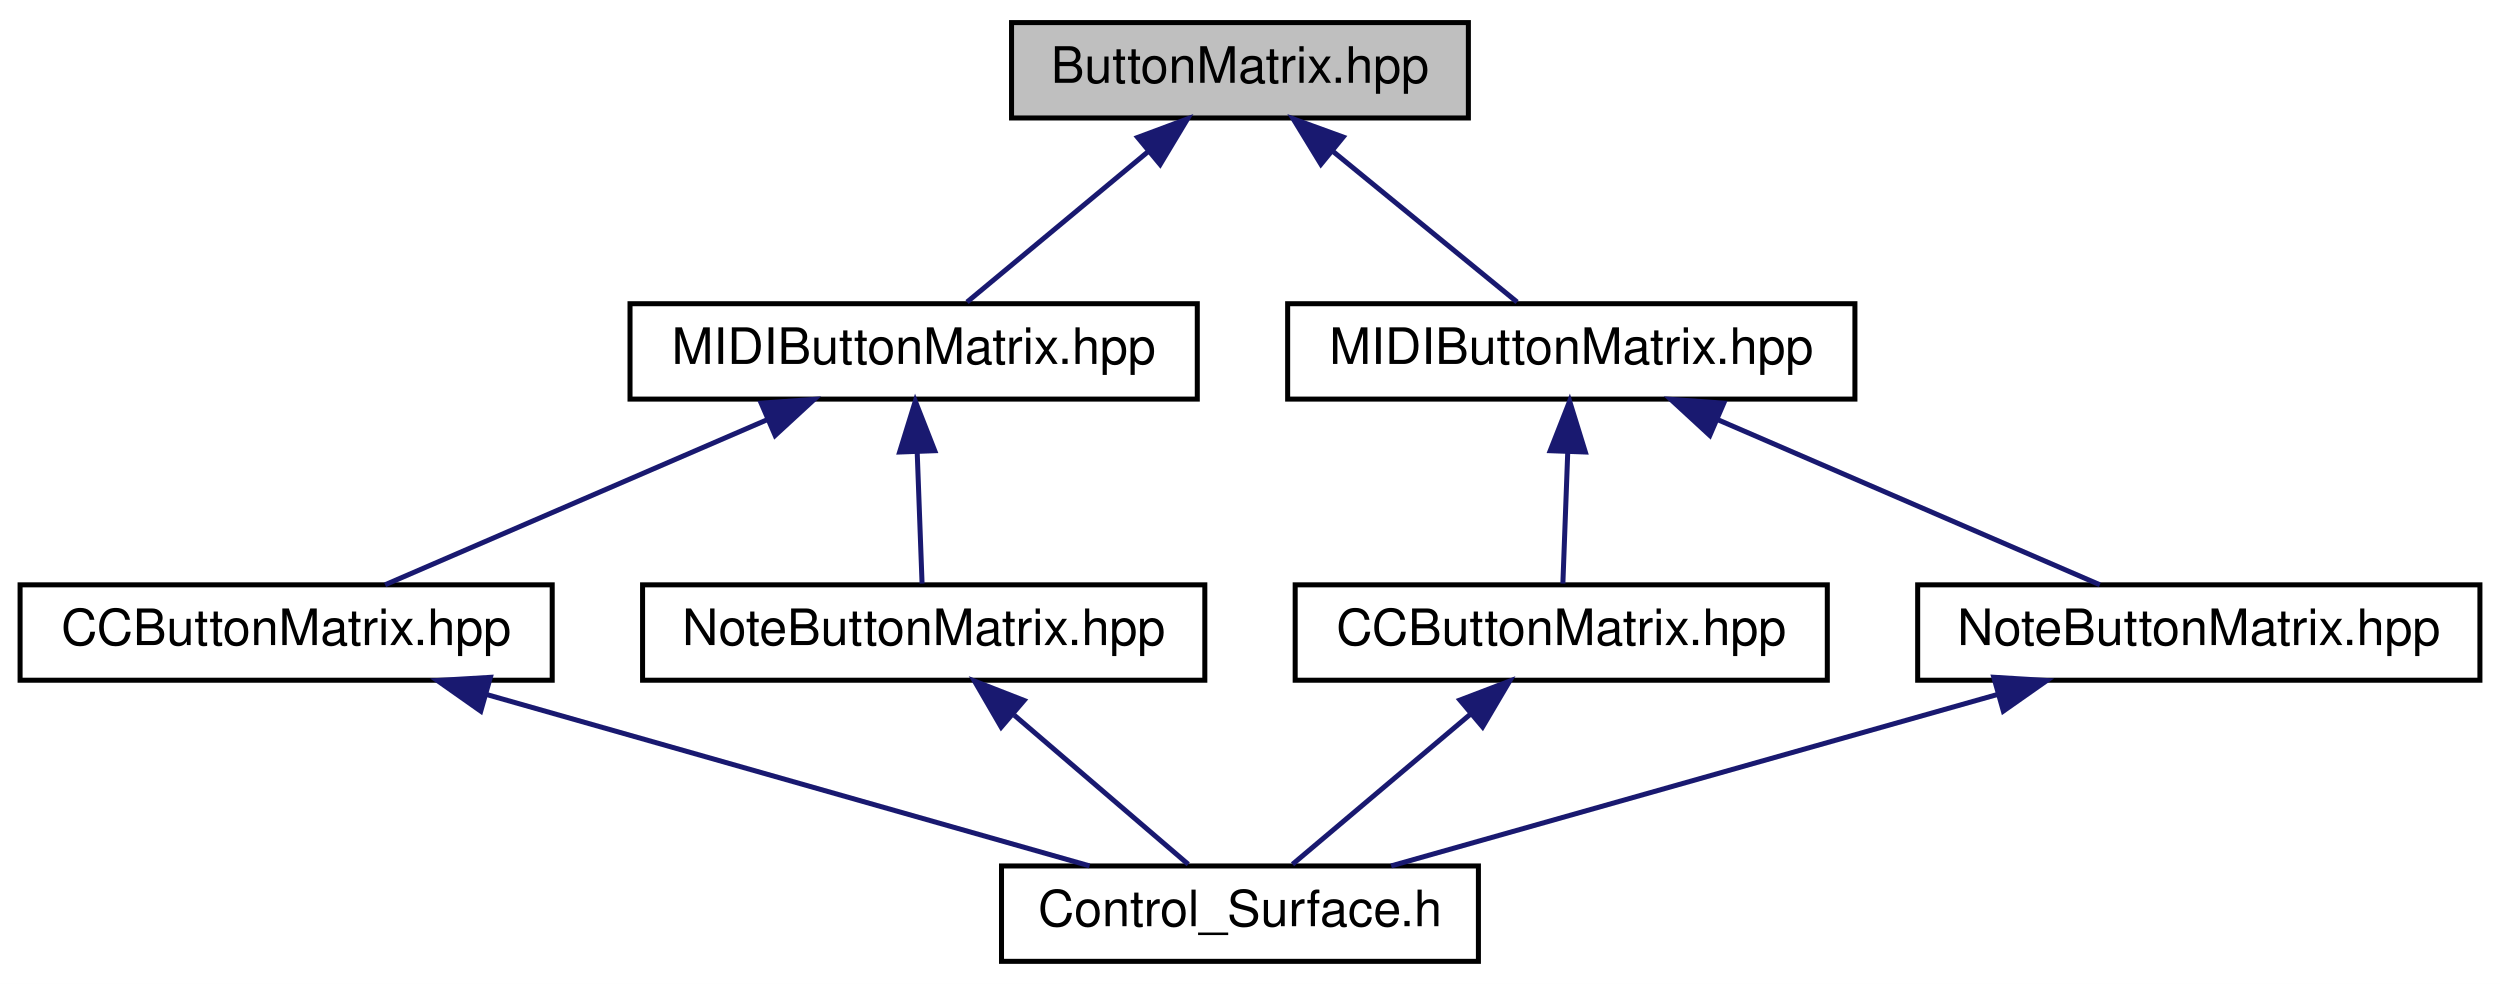
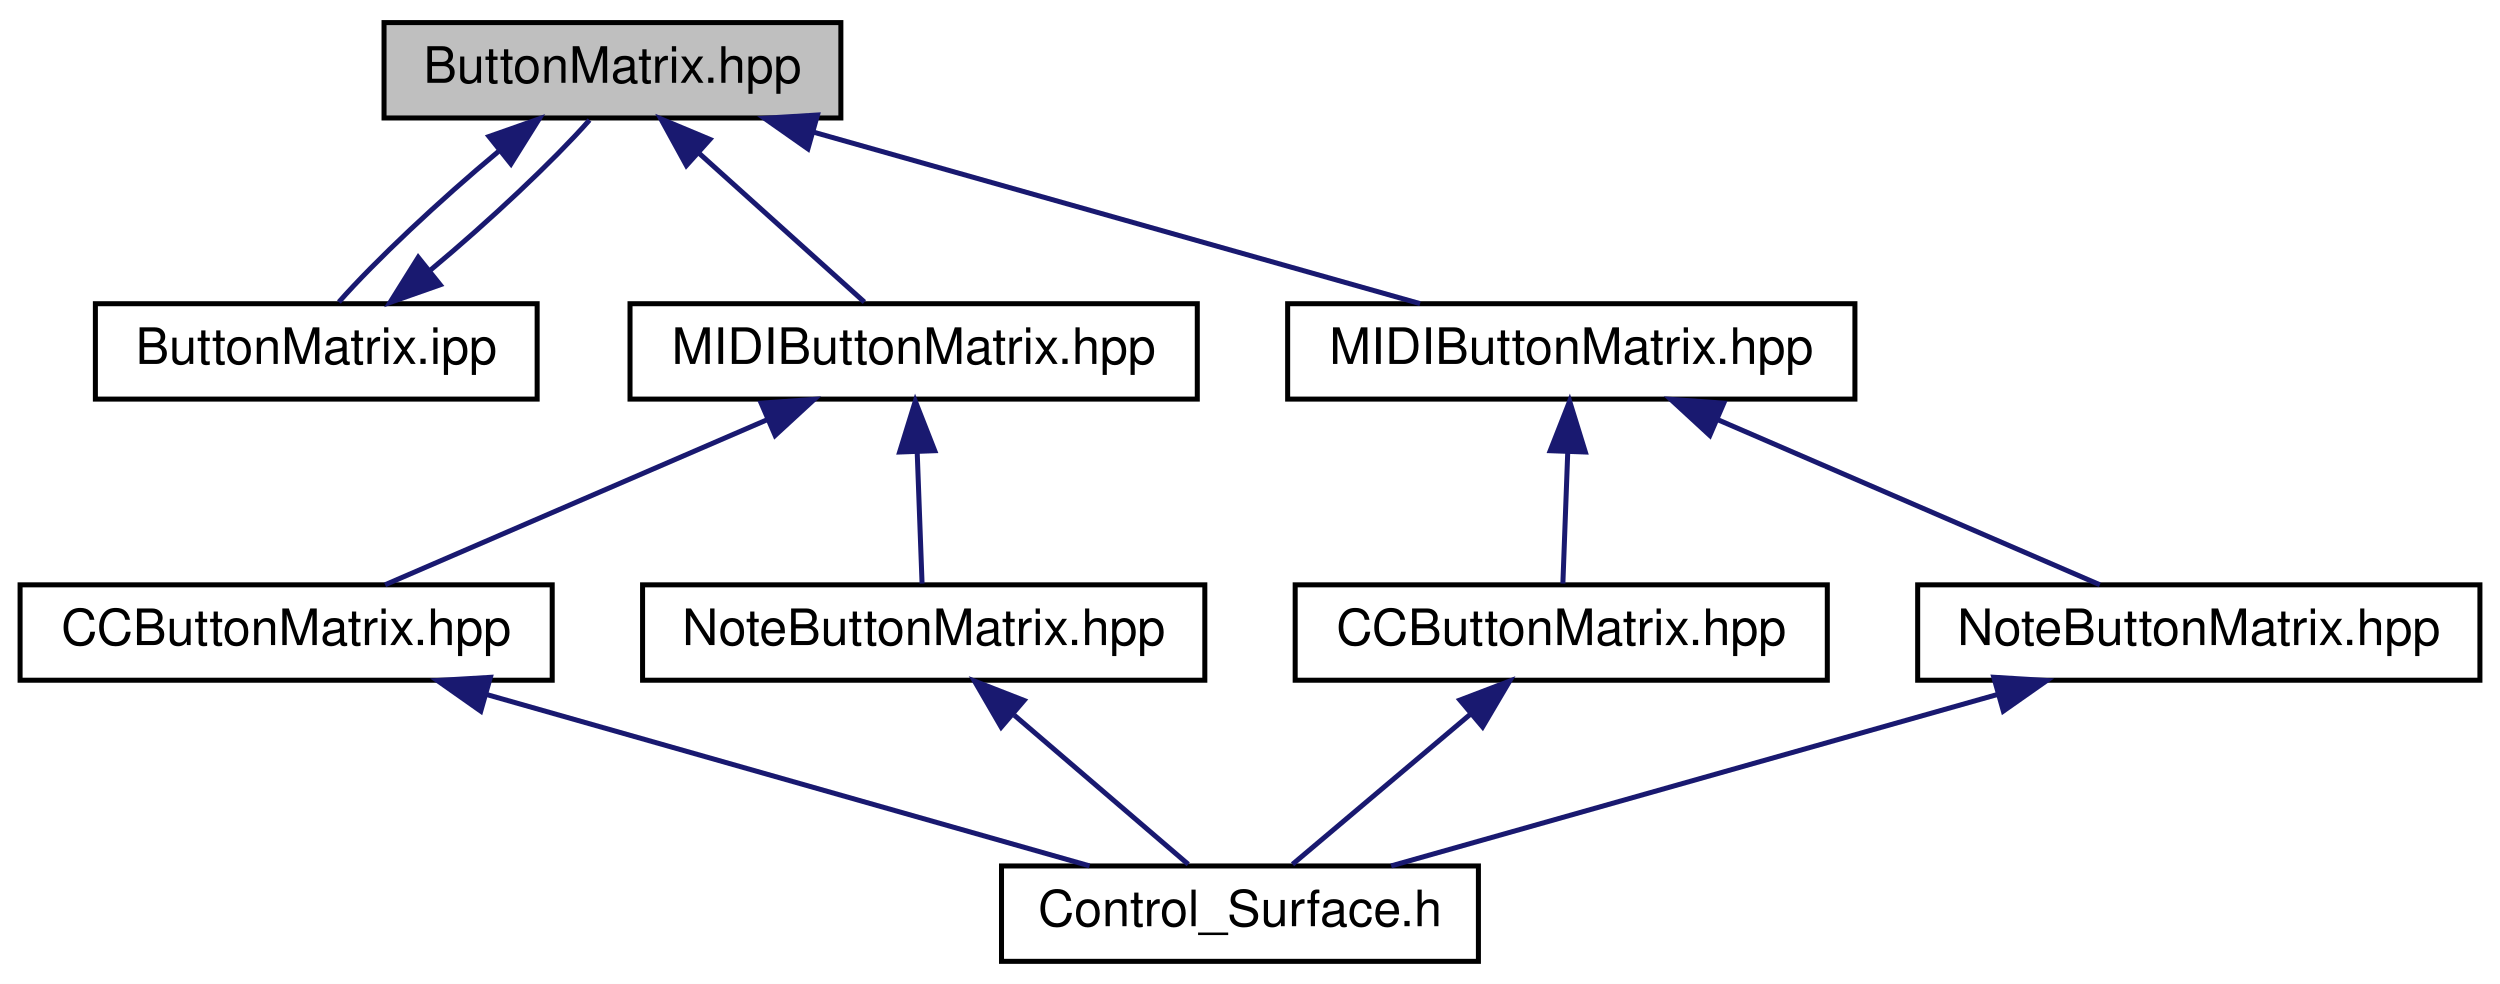
<svg xmlns="http://www.w3.org/2000/svg" xmlns:xlink="http://www.w3.org/1999/xlink" width="498pt" height="196pt" viewBox="0.00 0.00 498.00 196.00">
  <g id="graph0" class="graph" transform="scale(1 1) rotate(0) translate(4 192)">
    <polygon fill="white" stroke="none" points="-4,4 -4,-192 494,-192 494,4 -4,4" />
    <g id="node1" class="node">
      <g id="a_node1">
        <a xlink:title=" ">
-           <polygon fill="#bfbfbf" stroke="black" points="197.5,-168.5 197.5,-187.5 288.5,-187.5 288.5,-168.5 197.5,-168.5" />
-           <text text-anchor="middle" x="243" y="-175.5" font-family="Helvetica,sans-Serif" font-size="10.00">ButtonMatrix.hpp</text>
+           <polygon fill="#bfbfbf" stroke="black" points="72.5,-168.5 72.5,-187.5 163.5,-187.5 163.5,-168.5 72.5,-168.5" />
+           <text text-anchor="middle" x="118" y="-175.5" font-family="Helvetica,sans-Serif" font-size="10.00">ButtonMatrix.hpp</text>
        </a>
      </g>
    </g>
    <g id="node2" class="node">
      <g id="a_node2">
+         <a xlink:href="../../d5/d41/ButtonMatrix_8ipp.html" target="_top" xlink:title=" ">
+           <polygon fill="white" stroke="black" points="15,-112.5 15,-131.5 103,-131.5 103,-112.5 15,-112.5" />
+           <text text-anchor="middle" x="59" y="-119.5" font-family="Helvetica,sans-Serif" font-size="10.00">ButtonMatrix.ipp</text>
+         </a>
+       </g>
+     </g>
+     <g id="edge1" class="edge">
+       <path fill="none" stroke="midnightblue" d="M95.275,-161.82C83.638,-152.145 70.642,-139.948 63.503,-131.834" />
+       <polygon fill="midnightblue" stroke="midnightblue" points="93.411,-164.81 103.406,-168.324 97.784,-159.344 93.411,-164.81" />
+     </g>
+     <g id="node3" class="node">
+       <g id="a_node3">
        <a xlink:href="../../d7/d33/Abstract_2MIDIButtonMatrix_8hpp.html" target="_top" xlink:title=" ">
          <polygon fill="white" stroke="black" points="121.5,-112.5 121.5,-131.5 234.5,-131.5 234.5,-112.5 121.5,-112.5" />
          <text text-anchor="middle" x="178" y="-119.5" font-family="Helvetica,sans-Serif" font-size="10.00">MIDIButtonMatrix.hpp</text>
        </a>
      </g>
    </g>
-     <g id="edge1" class="edge">
-       <path fill="none" stroke="midnightblue" d="M224.727,-161.82C213.082,-152.145 198.401,-139.948 188.633,-131.834" />
-       <polygon fill="midnightblue" stroke="midnightblue" points="222.628,-164.626 232.557,-168.324 227.101,-159.242 222.628,-164.626" />
+     <g id="edge3" class="edge">
+       <path fill="none" stroke="midnightblue" d="M135.181,-161.537C145.879,-151.909 159.256,-139.869 168.185,-131.834" />
+       <polygon fill="midnightblue" stroke="midnightblue" points="132.732,-159.033 127.64,-168.324 137.414,-164.236 132.732,-159.033" />
    </g>
-     <g id="node6" class="node">
-       <g id="a_node6">
+     <g id="node7" class="node">
+       <g id="a_node7">
        <a xlink:href="../../d5/d5e/Bankable_2Abstract_2MIDIButtonMatrix_8hpp.html" target="_top" xlink:title=" ">
          <polygon fill="white" stroke="black" points="252.5,-112.5 252.5,-131.5 365.5,-131.5 365.5,-112.5 252.5,-112.5" />
          <text text-anchor="middle" x="309" y="-119.5" font-family="Helvetica,sans-Serif" font-size="10.00">MIDIButtonMatrix.hpp</text>
        </a>
      </g>
    </g>
-     <g id="edge6" class="edge">
-       <path fill="none" stroke="midnightblue" d="M261.554,-161.82C273.378,-152.145 288.286,-139.948 298.203,-131.834" />
-       <polygon fill="midnightblue" stroke="midnightblue" points="259.127,-159.283 253.604,-168.324 263.56,-164.7 259.127,-159.283" />
+     <g id="edge8" class="edge">
+       <path fill="none" stroke="midnightblue" d="M157.973,-165.699C194.021,-155.507 246.243,-140.743 278.877,-131.516" />
+       <polygon fill="midnightblue" stroke="midnightblue" points="156.935,-162.355 148.265,-168.444 158.84,-169.091 156.935,-162.355" />
    </g>
-     <g id="node3" class="node">
-       <g id="a_node3">
+     <g id="edge2" class="edge">
+       <path fill="none" stroke="midnightblue" d="M81.788,-138.233C93.37,-147.866 106.283,-159.984 113.424,-168.083" />
+       <polygon fill="midnightblue" stroke="midnightblue" points="83.686,-135.269 73.692,-131.751 79.311,-140.733 83.686,-135.269" />
+     </g>
+     <g id="node4" class="node">
+       <g id="a_node4">
        <a xlink:href="../../d5/d9b/CCButtonMatrix_8hpp.html" target="_top" xlink:title=" ">
          <polygon fill="white" stroke="black" points="0,-56.5 0,-75.5 106,-75.5 106,-56.5 0,-56.5" />
          <text text-anchor="middle" x="53" y="-63.5" font-family="Helvetica,sans-Serif" font-size="10.00">CCButtonMatrix.hpp</text>
        </a>
      </g>
    </g>
-     <g id="edge2" class="edge">
+     <g id="edge4" class="edge">
      <path fill="none" stroke="midnightblue" d="M148.759,-108.368C125.35,-98.255 93.159,-84.349 72.714,-75.516" />
      <polygon fill="midnightblue" stroke="midnightblue" points="147.625,-111.691 158.193,-112.444 150.401,-105.265 147.625,-111.691" />
    </g>
-     <g id="node5" class="node">
-       <g id="a_node5">
+     <g id="node6" class="node">
+       <g id="a_node6">
        <a xlink:href="../../d2/da8/NoteButtonMatrix_8hpp.html" target="_top" xlink:title=" ">
          <polygon fill="white" stroke="black" points="124,-56.5 124,-75.5 236,-75.5 236,-56.5 124,-56.5" />
          <text text-anchor="middle" x="180" y="-63.5" font-family="Helvetica,sans-Serif" font-size="10.00">NoteButtonMatrix.hpp</text>
        </a>
      </g>
    </g>
-     <g id="edge4" class="edge">
+     <g id="edge6" class="edge">
      <path fill="none" stroke="midnightblue" d="M178.711,-101.805C179.04,-92.91 179.416,-82.78 179.676,-75.751" />
      <polygon fill="midnightblue" stroke="midnightblue" points="175.203,-101.96 178.33,-112.083 182.198,-102.219 175.203,-101.96" />
    </g>
-     <g id="node4" class="node">
-       <g id="a_node4">
+     <g id="node5" class="node">
+       <g id="a_node5">
        <a xlink:href="../../db/dbf/Control__Surface_8h.html" target="_top" xlink:title="The main header file that includes all Control-Surface header files.">
          <polygon fill="white" stroke="black" points="195.5,-0.5 195.5,-19.5 290.5,-19.5 290.5,-0.5 195.5,-0.5" />
          <text text-anchor="middle" x="243" y="-7.5" font-family="Helvetica,sans-Serif" font-size="10.00">Control_Surface.h</text>
        </a>
      </g>
    </g>
-     <g id="edge3" class="edge">
+     <g id="edge5" class="edge">
      <path fill="none" stroke="midnightblue" d="M92.764,-53.699C128.623,-43.507 180.571,-28.743 213.035,-19.516" />
      <polygon fill="midnightblue" stroke="midnightblue" points="91.768,-50.343 83.106,-56.444 93.682,-57.076 91.768,-50.343" />
    </g>
-     <g id="edge5" class="edge">
+     <g id="edge7" class="edge">
      <path fill="none" stroke="midnightblue" d="M198.04,-49.537C209.273,-39.909 223.319,-27.869 232.694,-19.834" />
      <polygon fill="midnightblue" stroke="midnightblue" points="195.437,-47.159 190.122,-56.324 199.992,-52.473 195.437,-47.159" />
    </g>
-     <g id="node7" class="node">
-       <g id="a_node7">
+     <g id="node8" class="node">
+       <g id="a_node8">
        <a xlink:href="../../d9/d55/Bankable_2CCButtonMatrix_8hpp.html" target="_top" xlink:title=" ">
          <polygon fill="white" stroke="black" points="254,-56.5 254,-75.5 360,-75.5 360,-56.5 254,-56.5" />
          <text text-anchor="middle" x="307" y="-63.5" font-family="Helvetica,sans-Serif" font-size="10.00">CCButtonMatrix.hpp</text>
        </a>
      </g>
    </g>
-     <g id="edge7" class="edge">
+     <g id="edge9" class="edge">
      <path fill="none" stroke="midnightblue" d="M308.289,-101.805C307.96,-92.91 307.584,-82.78 307.324,-75.751" />
      <polygon fill="midnightblue" stroke="midnightblue" points="304.802,-102.219 308.67,-112.083 311.797,-101.96 304.802,-102.219" />
    </g>
-     <g id="node8" class="node">
-       <g id="a_node8">
+     <g id="node9" class="node">
+       <g id="a_node9">
        <a xlink:href="../../dc/dde/Bankable_2NoteButtonMatrix_8hpp.html" target="_top" xlink:title=" ">
          <polygon fill="white" stroke="black" points="378,-56.5 378,-75.5 490,-75.5 490,-56.5 378,-56.5" />
          <text text-anchor="middle" x="434" y="-63.5" font-family="Helvetica,sans-Serif" font-size="10.00">NoteButtonMatrix.hpp</text>
        </a>
      </g>
    </g>
-     <g id="edge9" class="edge">
+     <g id="edge11" class="edge">
      <path fill="none" stroke="midnightblue" d="M338.241,-108.368C361.65,-98.255 393.841,-84.349 414.286,-75.516" />
      <polygon fill="midnightblue" stroke="midnightblue" points="336.599,-105.265 328.807,-112.444 339.375,-111.691 336.599,-105.265" />
    </g>
-     <g id="edge8" class="edge">
+     <g id="edge10" class="edge">
      <path fill="none" stroke="midnightblue" d="M289.009,-49.82C277.542,-40.145 263.087,-27.948 253.47,-19.834" />
      <polygon fill="midnightblue" stroke="midnightblue" points="286.817,-52.55 296.717,-56.324 291.331,-47.2 286.817,-52.55" />
    </g>
-     <g id="edge10" class="edge">
+     <g id="edge12" class="edge">
      <path fill="none" stroke="midnightblue" d="M394.027,-53.699C357.979,-43.507 305.757,-28.743 273.123,-19.516" />
      <polygon fill="midnightblue" stroke="midnightblue" points="393.16,-57.091 403.735,-56.444 395.065,-50.355 393.16,-57.091" />
    </g>
  </g>
</svg>
